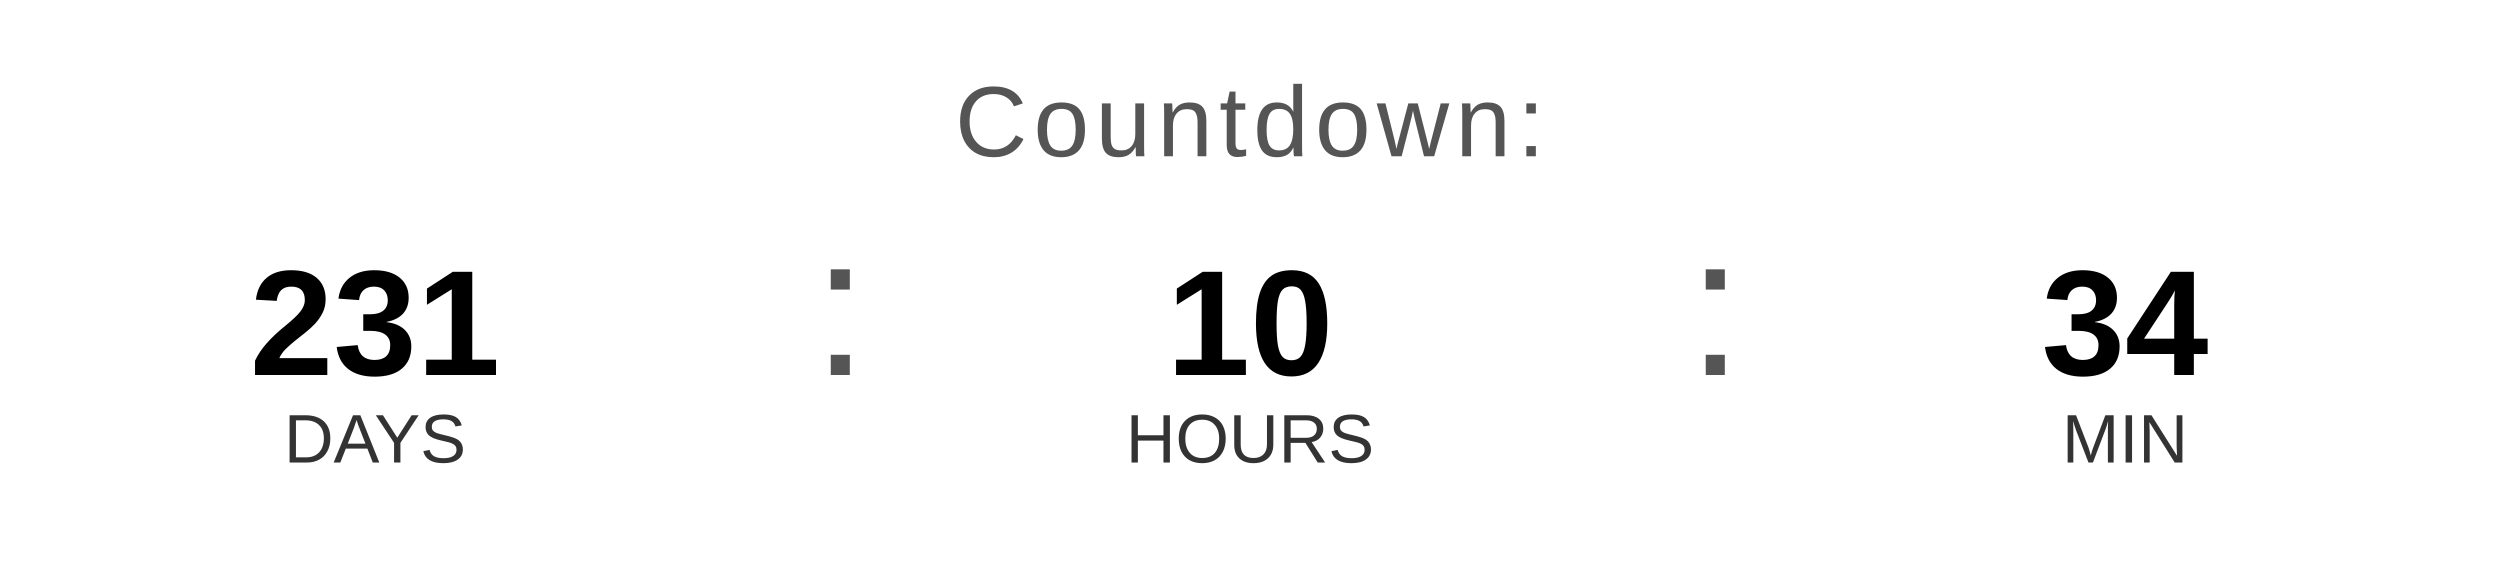
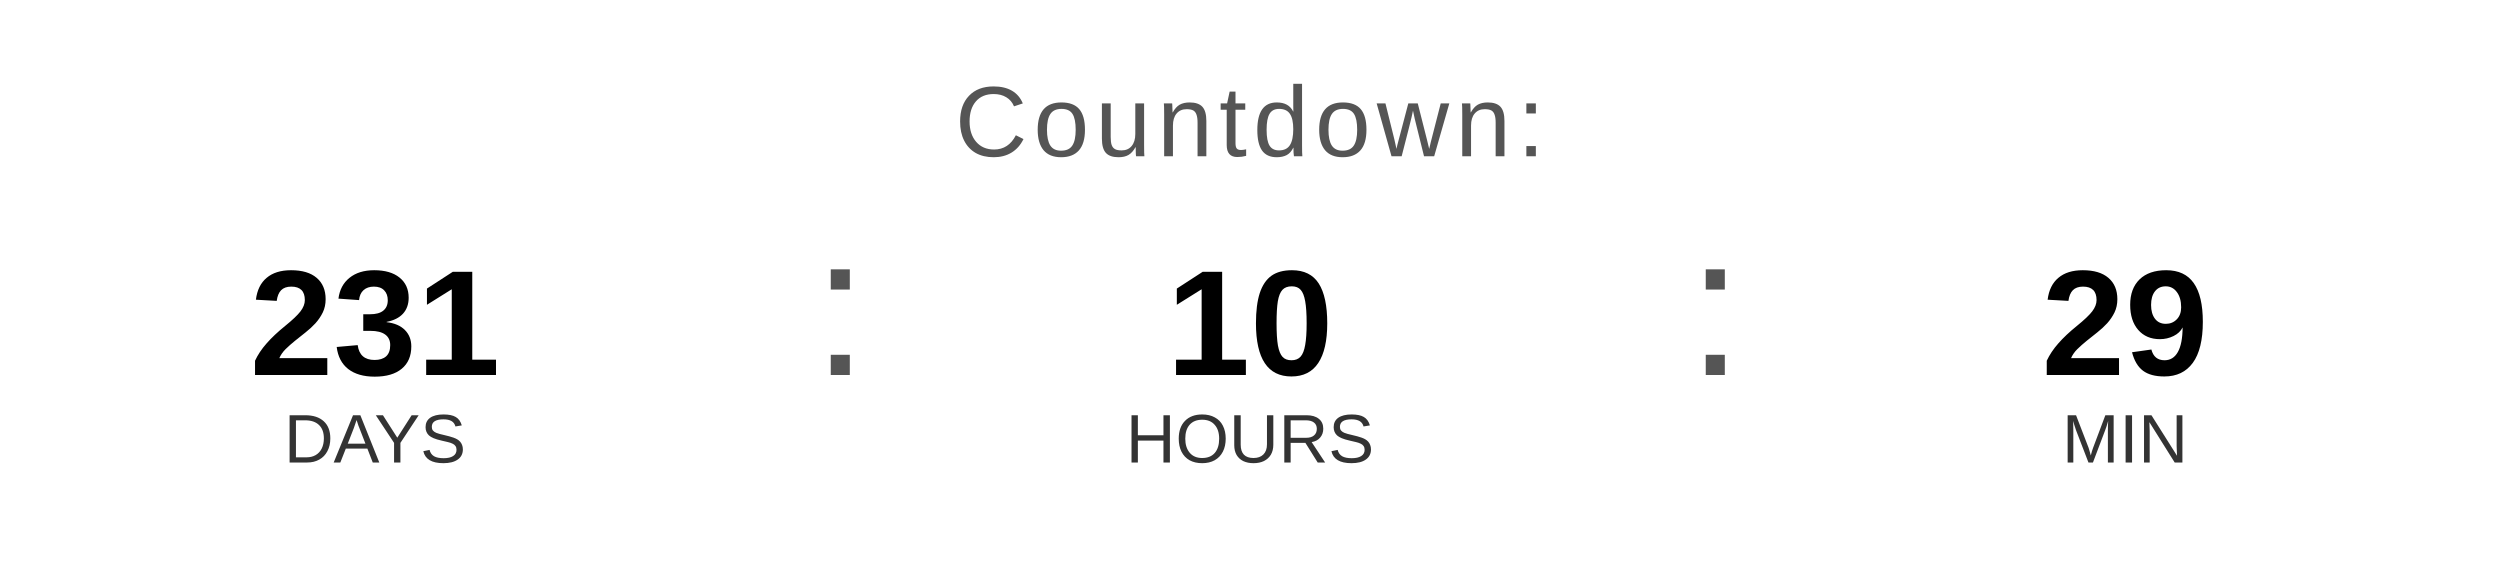
<svg xmlns="http://www.w3.org/2000/svg" width="400" height="90" viewBox="0 0 400 90">
  <text x="200" y="25" font-family="Arial, Helvetica, sans-serif" font-size="16" fill="#555555" text-anchor="middle" letter-spacing="1">
    Countdown:
  </text>
  <text x="60" y="60" font-family="Arial, Helvetica, sans-serif" font-size="24" font-weight="bold" fill="#000000" text-anchor="middle">231</text>
  <text x="60" y="74" font-family="Arial, Helvetica, sans-serif" font-size="11" fill="#333333" text-anchor="middle">DAYS</text>
  <text x="130" y="60" font-family="Arial, sans-serif" font-size="32" fill="#555555">:</text>
  <text x="200" y="60" font-family="Arial, Helvetica, sans-serif" font-size="24" font-weight="bold" fill="#000000" text-anchor="middle">10</text>
  <text x="200" y="74" font-family="Arial, Helvetica, sans-serif" font-size="11" fill="#333333" text-anchor="middle">HOURS</text>
  <text x="270" y="60" font-family="Arial, sans-serif" font-size="32" fill="#555555">:</text>
-   <text x="340" y="60" font-family="Arial, Helvetica, sans-serif" font-size="24" font-weight="bold" fill="#000000" text-anchor="middle">34</text>
+   <text x="340" y="60" font-family="Arial, Helvetica, sans-serif" font-size="24" font-weight="bold" fill="#000000" text-anchor="middle">29</text>
  <text x="340" y="74" font-family="Arial, Helvetica, sans-serif" font-size="11" fill="#333333" text-anchor="middle">MIN</text>
</svg>
